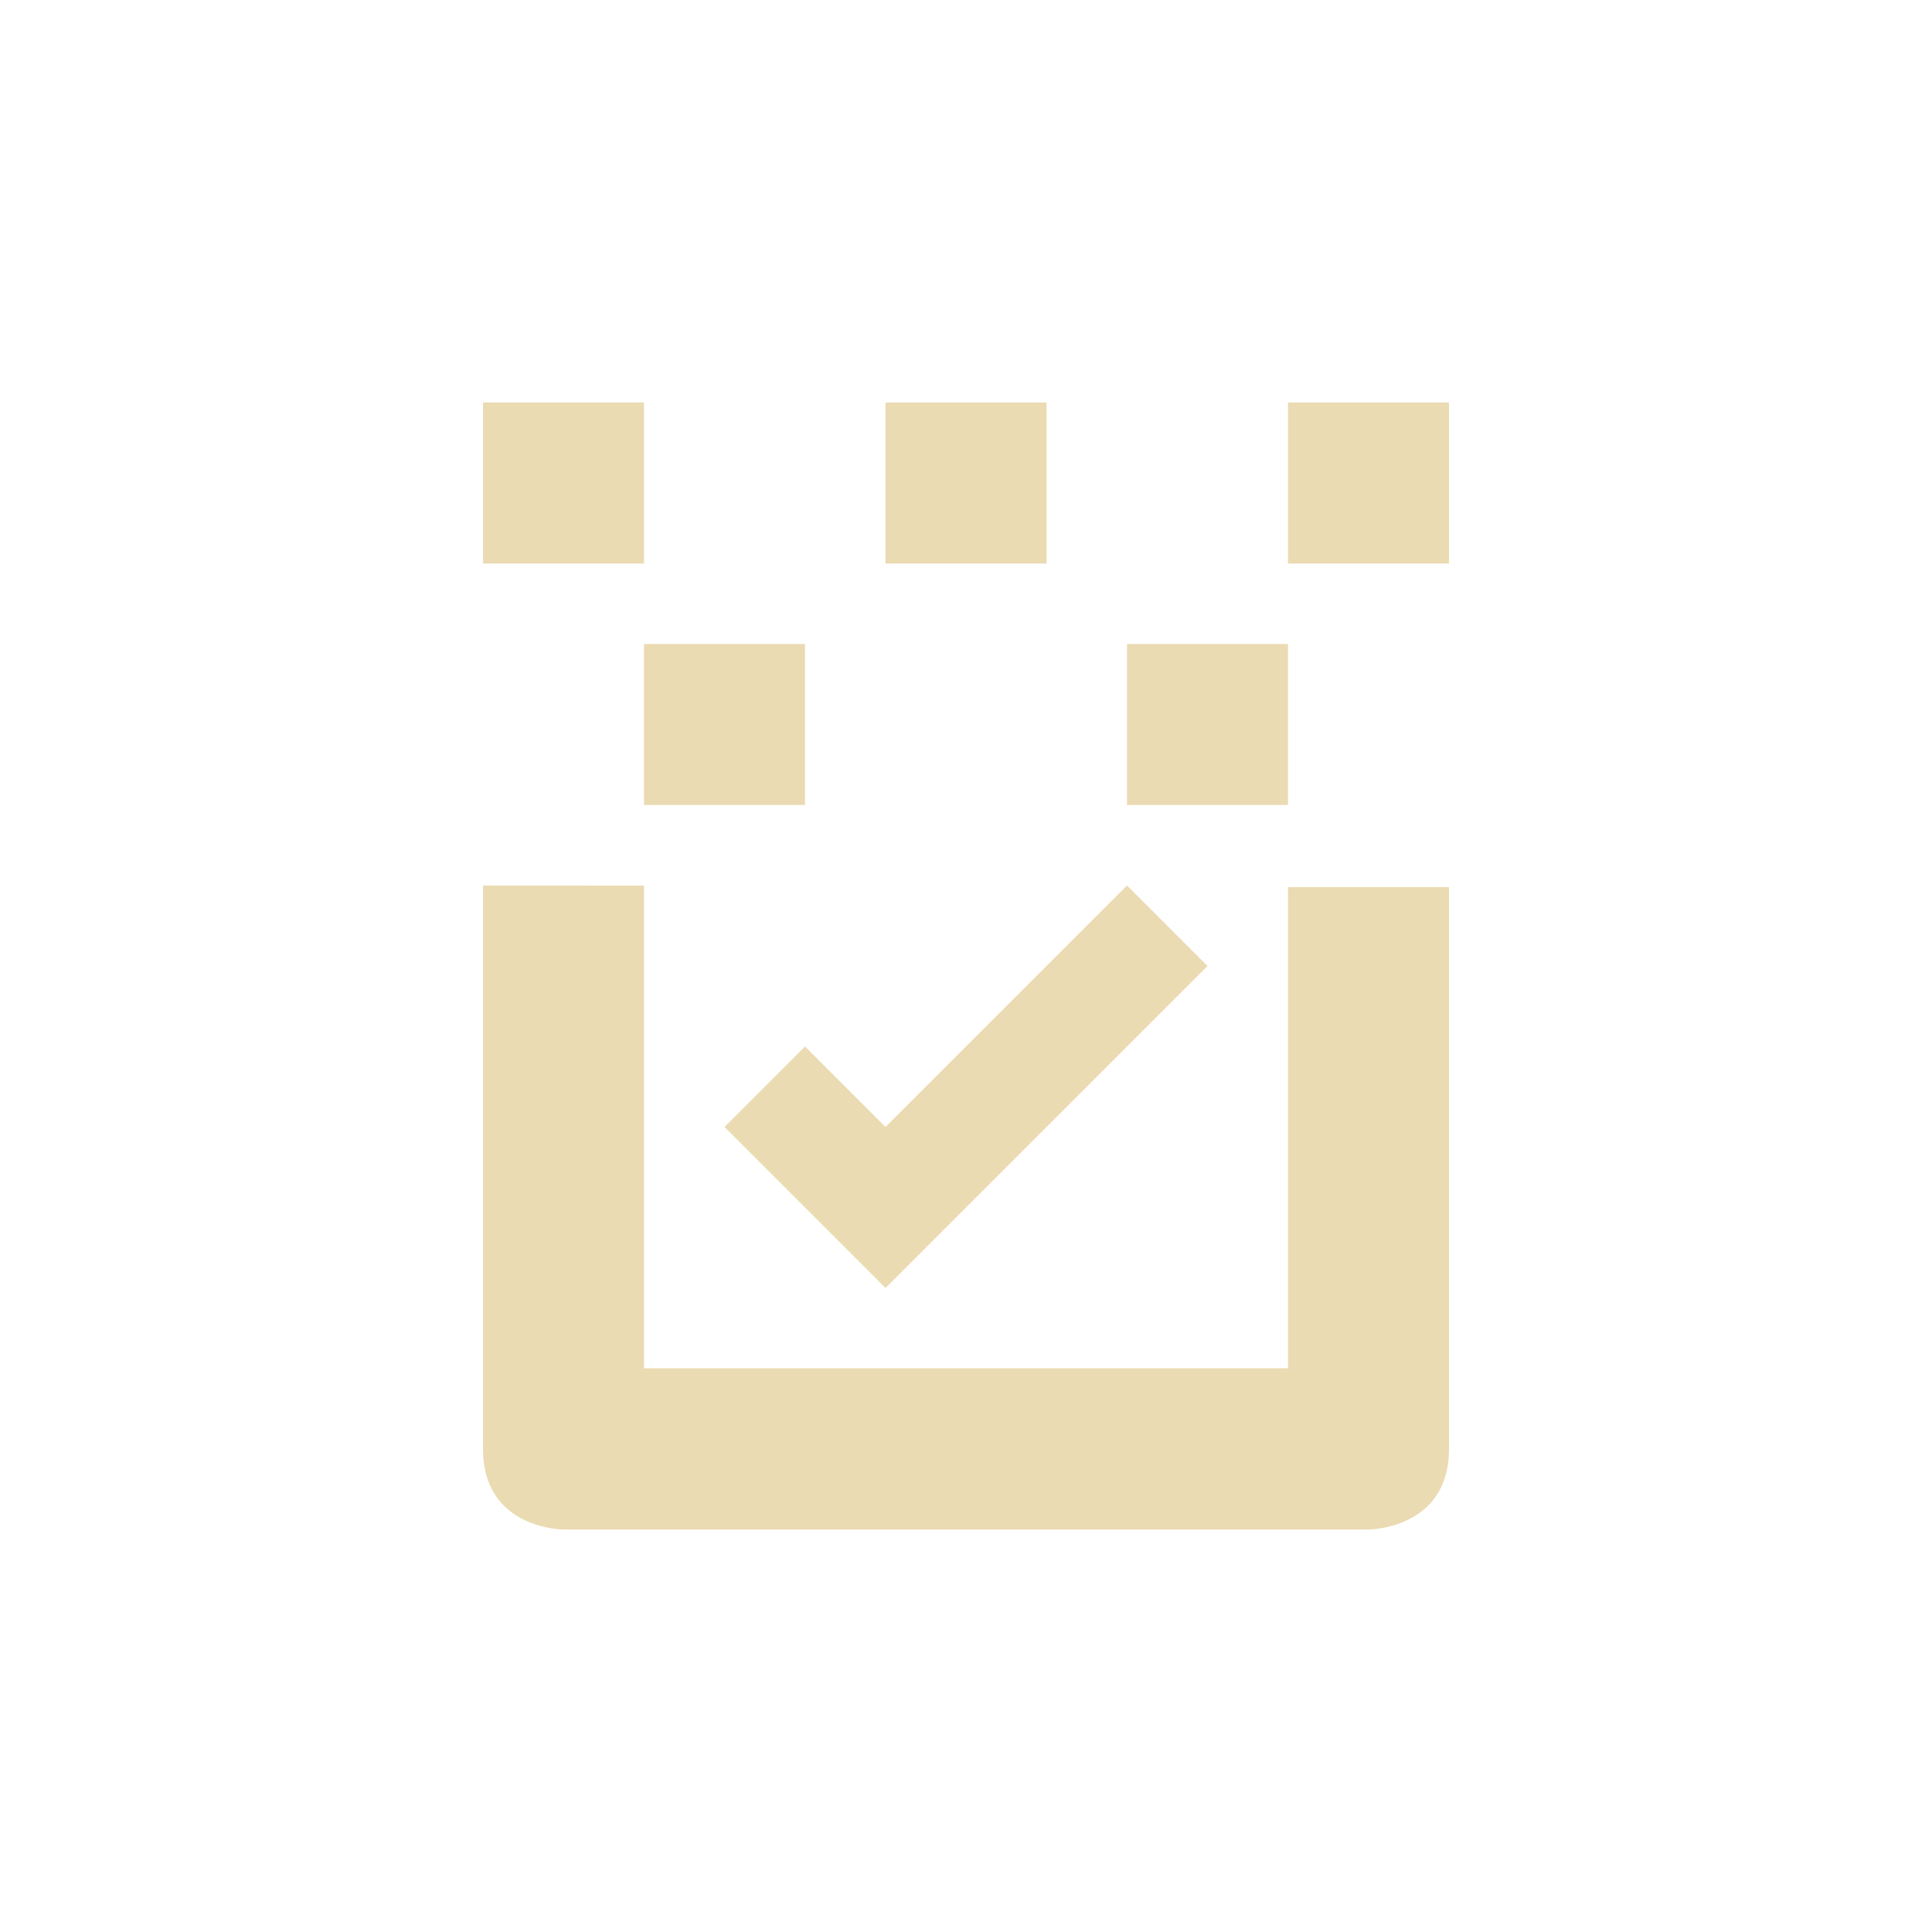
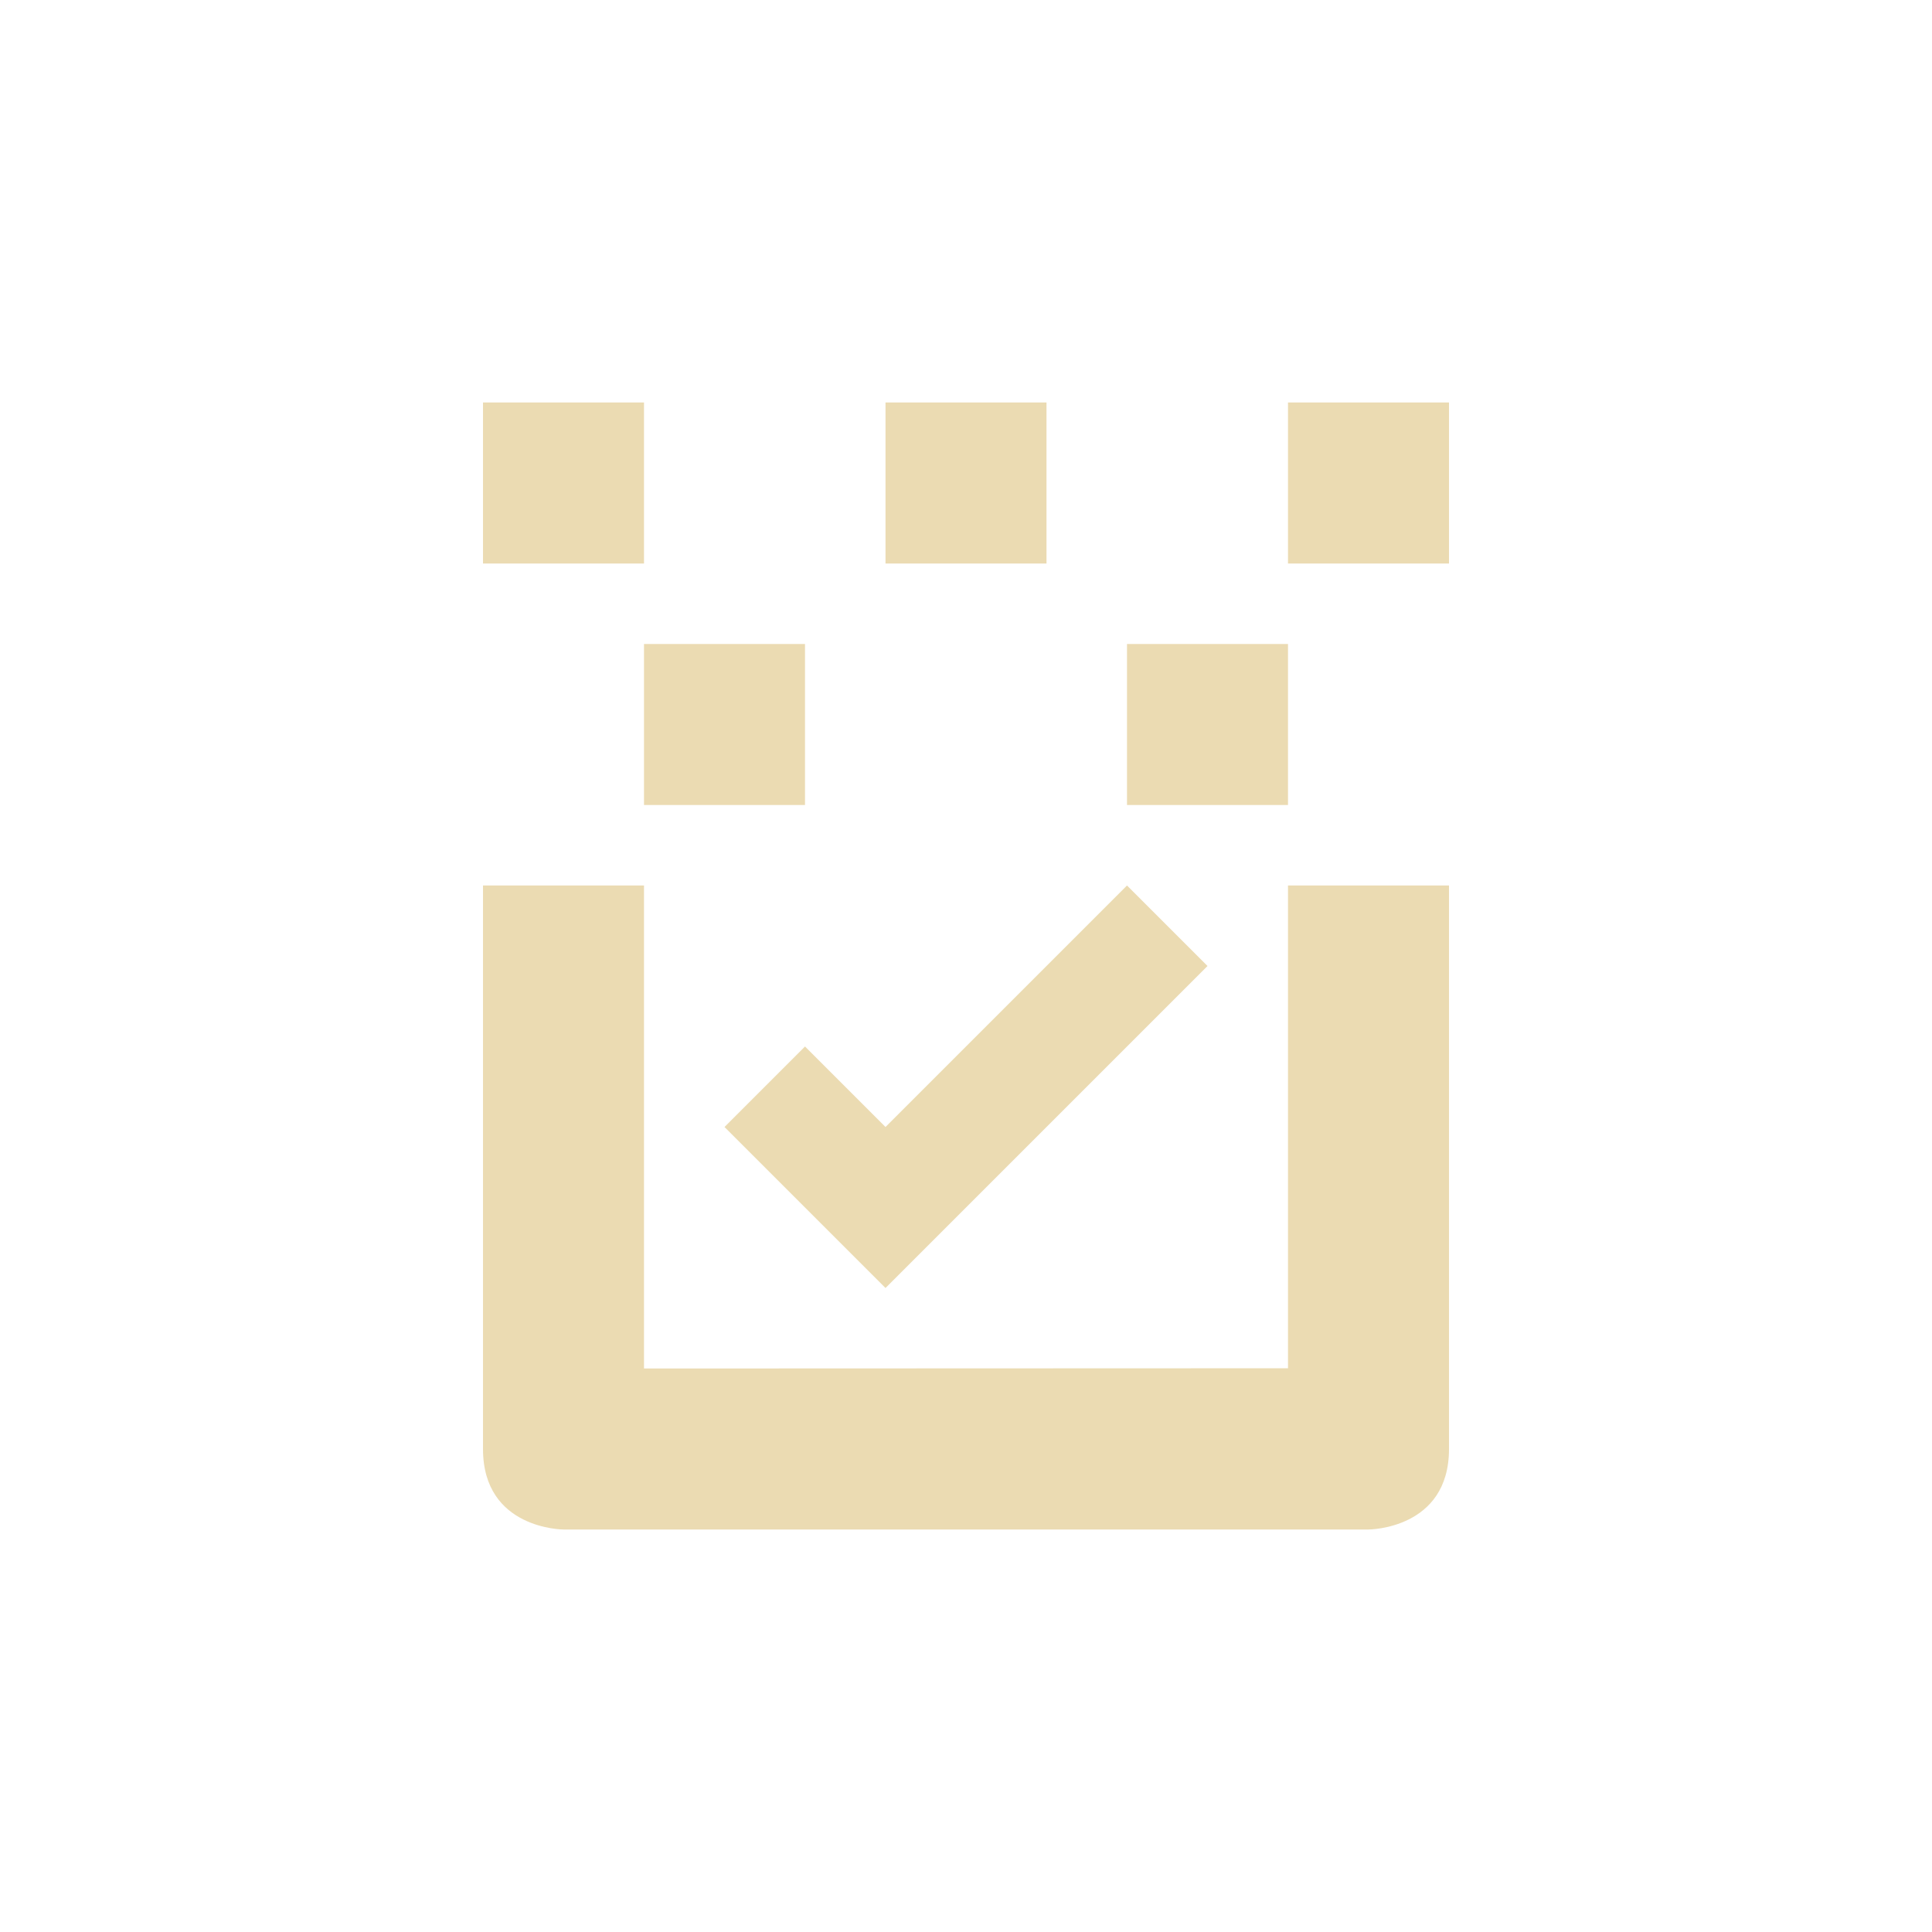
<svg xmlns="http://www.w3.org/2000/svg" width="24" height="24" version="1.1" viewBox="0 0 24 24">
  <defs>
    <style type="text/css">.ColorScheme-Text { color:#ebdbb2; } .ColorScheme-Highlight { color:#458588; }</style>
  </defs>
-   <path class="ColorScheme-Text" d="m6 5v2h2v-2zm5 0v2h2v-2zm5 0v2h2v-2zm-8 3v2h2v-2zm6 0v2h2v-2zm-8 3v7c0 1 1 1 1 1h10s1 0 1-1v-6.98h-2v5.977h-8v-5.996zm8 0-3 3-1-1-1 1 2 2 4-4z" fill="currentColor" />
+   <path class="ColorScheme-Text" d="m6 5v2h2v-2zm5 0v2h2v-2zm5 0v2h2v-2zm-8 3v2h2v-2zm6 0v2h2v-2zm-8 3v7c0 1 1 1 1 1h10s1 0 1-1v-7h-2v5.997l-8 3e-3v-6zm8 0-3 3-1-1-1 1 2 2 4-4z" fill="currentColor" />
</svg>
